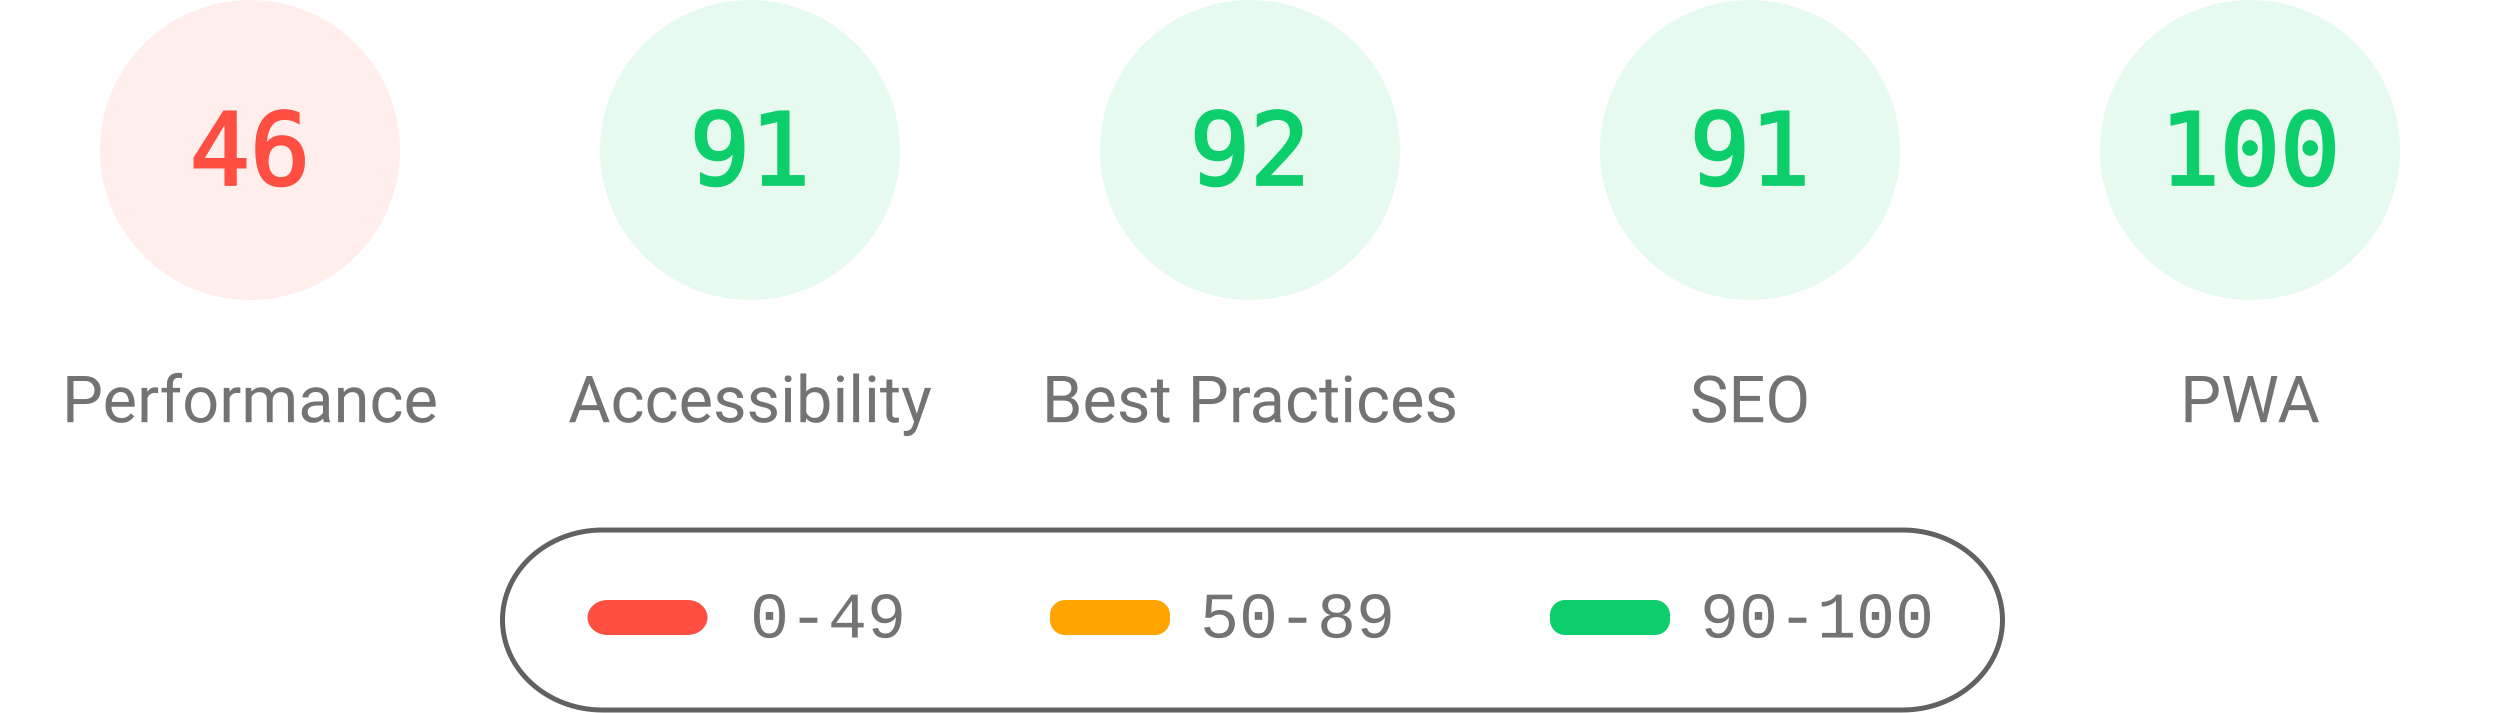
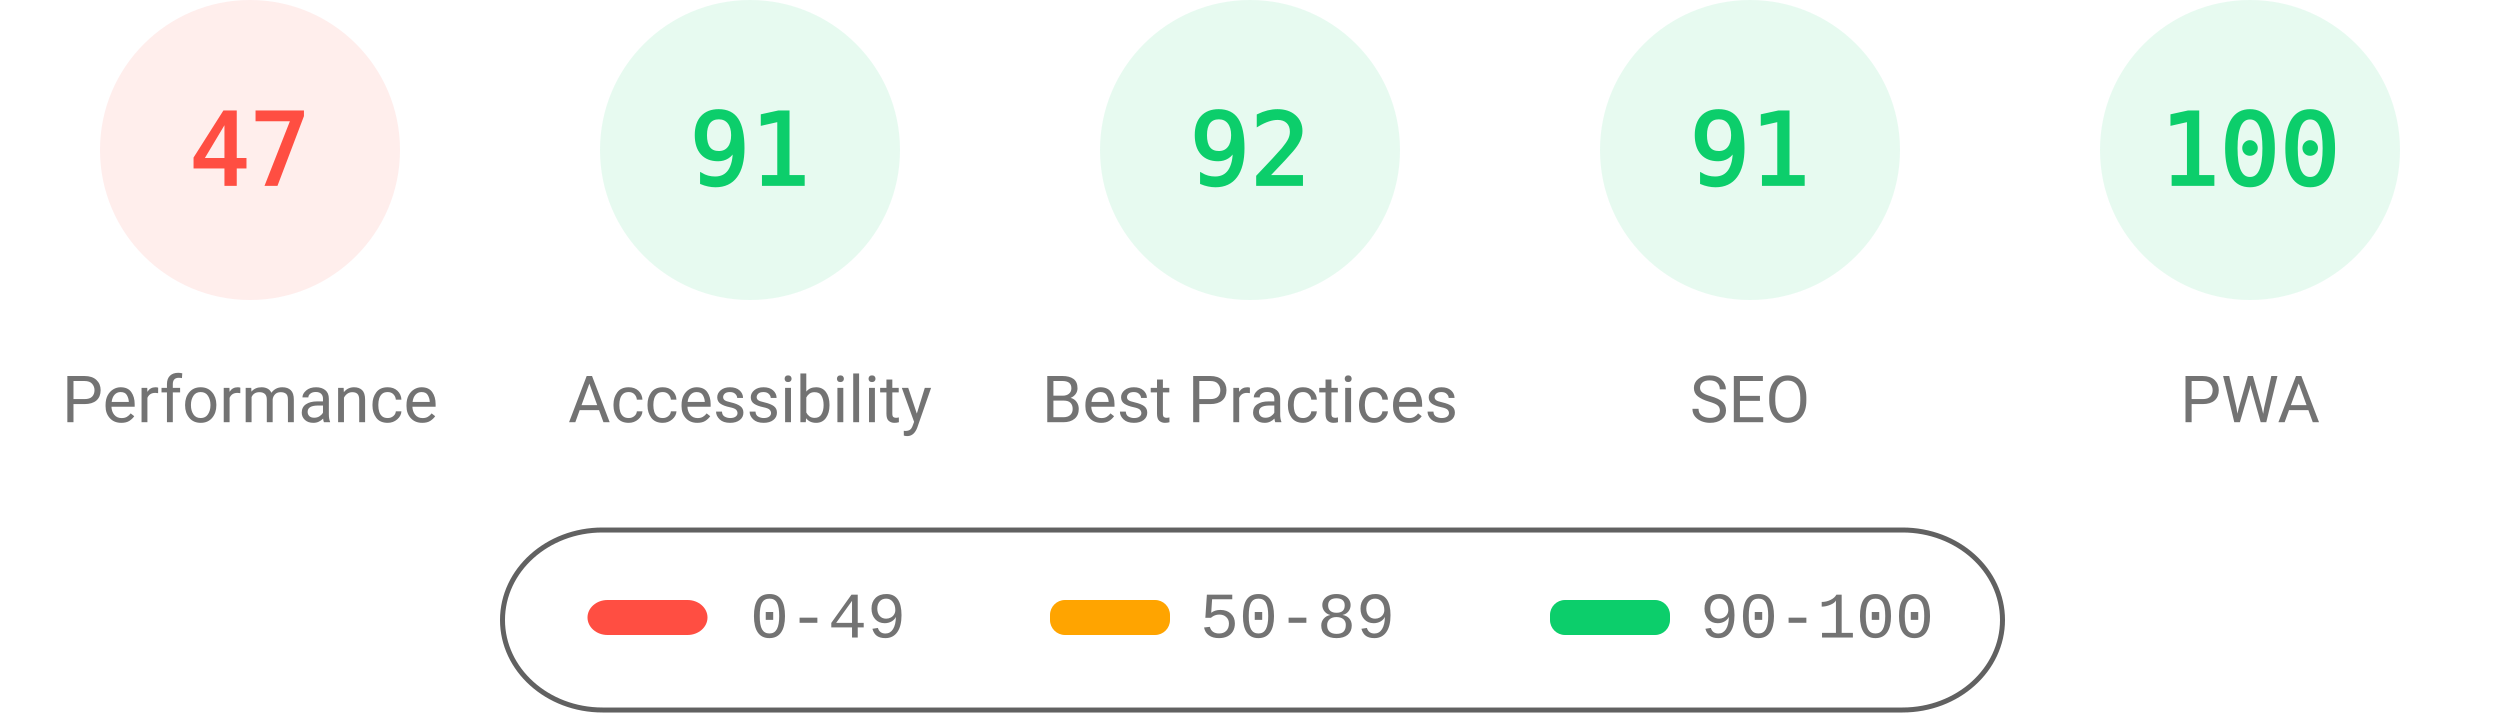
<svg xmlns="http://www.w3.org/2000/svg" fill="none" width="1000" height="285">
  <style>.gauge-base{opacity:.1}.gauge-arc{fill:none;animation-delay:250ms;stroke-linecap:round;transform:rotate(-90deg);transform-origin:100px 60px;animation:load-gauge 1s ease forwards}.guage-text{font-size:40px;font-family:monospace;text-align:center}.guage-red{color:#ff4e42;fill:#ff4e42;stroke:#ff4e42}.guage-orange{color:#ffa400;fill:#ffa400;stroke:#ffa400}.guage-green{color:#0cce6b;fill:#0cce6b;stroke:#0cce6b}.guage-undefined{color:#5c5c5c;fill:#5c5c5c;stroke:#5c5c5c}.guage-title{color:#737373;fill:#737373;stroke:none;font-size:26px;line-height:26px;font-family:Roboto,Halvetica,Arial,sans-serif}@keyframes load-gauge{from{stroke-dasharray:0 352.858}}</style>
  <svg class="guage-div guage-perf guage-red" viewBox="0 0 200 200" width="200" height="200">
    <circle class="gauge-base" r="56" cx="100" cy="60" stroke-width="8" />
-     <circle class="gauge-arc guage-arc-1" r="56" cx="100" cy="60" stroke-width="8" style="stroke-dasharray:161.855,351.858" />
-     <text class="guage-text" x="100" y="60" alignment-baseline="central" dominant-baseline="central" text-anchor="middle">46</text>
+     <circle class="gauge-arc guage-arc-1" r="56" cx="100" cy="60" stroke-width="8" style="stroke-dasharray:165.373,351.858" />
+     <text class="guage-text" x="100" y="60" alignment-baseline="central" dominant-baseline="central" text-anchor="middle">47</text>
    <text class="guage-title" x="100" y="160" alignment-baseline="central" dominant-baseline="central" text-anchor="middle">Performance</text>
  </svg>
  <svg class="guage-div guage-acc guage-green" viewBox="0 0 200 200" width="200" height="200" x="200">
    <circle class="gauge-base" r="56" cx="100" cy="60" stroke-width="8" />
    <circle class="gauge-arc guage-arc-2" r="56" cx="100" cy="60" stroke-width="8" style="stroke-dasharray:320.191,351.858" />
    <text class="guage-text" x="100" y="60" alignment-baseline="central" dominant-baseline="central" text-anchor="middle">91</text>
    <text class="guage-title" x="100" y="160" alignment-baseline="central" dominant-baseline="central" text-anchor="middle">Accessibility</text>
  </svg>
  <svg class="guage-div guage-best guage-green" viewBox="0 0 200 200" width="200" height="200" x="400">
    <circle class="gauge-base" r="56" cx="100" cy="60" stroke-width="8" />
    <circle class="gauge-arc guage-arc-3" r="56" cx="100" cy="60" stroke-width="8" style="stroke-dasharray:323.709,351.858" />
    <text class="guage-text" x="100" y="60" alignment-baseline="central" dominant-baseline="central" text-anchor="middle">92</text>
    <text class="guage-title" x="100" y="160" alignment-baseline="central" dominant-baseline="central" text-anchor="middle">Best Practices</text>
  </svg>
  <svg class="guage-div guage-seo guage-green" viewBox="0 0 200 200" width="200" height="200" x="600">
    <circle class="gauge-base" r="56" cx="100" cy="60" stroke-width="8" />
    <circle class="gauge-arc guage-arc-4" r="56" cx="100" cy="60" stroke-width="8" style="stroke-dasharray:320.191,351.858" />
    <text class="guage-text" x="100" y="60" alignment-baseline="central" dominant-baseline="central" text-anchor="middle">91</text>
    <text class="guage-title" x="100" y="160" alignment-baseline="central" dominant-baseline="central" text-anchor="middle">SEO</text>
  </svg>
  <svg class="guage-div guage-pwa guage-green" viewBox="0 0 200 200" width="200" height="200" x="800">
    <circle class="gauge-base" r="56" cx="100" cy="60" stroke-width="8" />
    <circle class="gauge-arc guage-arc-4" r="56" cx="100" cy="60" stroke-width="8" style="stroke-dasharray:351.858,351.858" />
    <text class="guage-text" x="100" y="60" alignment-baseline="central" dominant-baseline="central" text-anchor="middle">100</text>
    <text class="guage-title" x="100" y="160" alignment-baseline="central" dominant-baseline="central" text-anchor="middle">PWA</text>
  </svg>
  <svg width="604" height="76" x="200" y="210">
    <path fill="none" id="canvas_background" d="M-1-1h604v80H-1z" />
    <rect fill-opacity="0" stroke="#616161" stroke-width="2" rx="40" id="svg_2" height="72" width="600" y="2" x="1" fill="#000" />
    <rect stroke="#000" rx="8" id="svg_3" height="14" width="48" y="30" x="35" stroke-opacity="null" stroke-width="0" fill="#ff4e42" />
    <rect stroke="#000" rx="6" id="svg_4" height="14" width="48" y="30" x="220" stroke-opacity="null" stroke-width="0" fill="#ffa400" />
    <rect stroke="#000" rx="6" id="svg_5" height="14" width="48" y="30" x="420" stroke-opacity="null" stroke-width="0" fill="#0cce6b" />
    <text xml:space="preserve" text-anchor="start" font-family="'Courier New', Courier, monospace" font-size="26" id="svg_6" y="45" x="100" stroke-opacity="null" stroke-width="0" stroke="#000" fill="#737373">0-49</text>
    <text xml:space="preserve" text-anchor="start" font-family="'Courier New', Courier, monospace" font-size="26" id="svg_7" y="45" x="280" stroke-opacity="null" stroke-width="0" stroke="#000" fill="#737373">50-89</text>
    <text xml:space="preserve" text-anchor="start" font-family="'Courier New', Courier, monospace" font-size="26" id="svg_8" y="45" x="480" stroke-opacity="null" stroke-width="0" stroke="#000" fill="#737373">90-100</text>
  </svg>
</svg>
